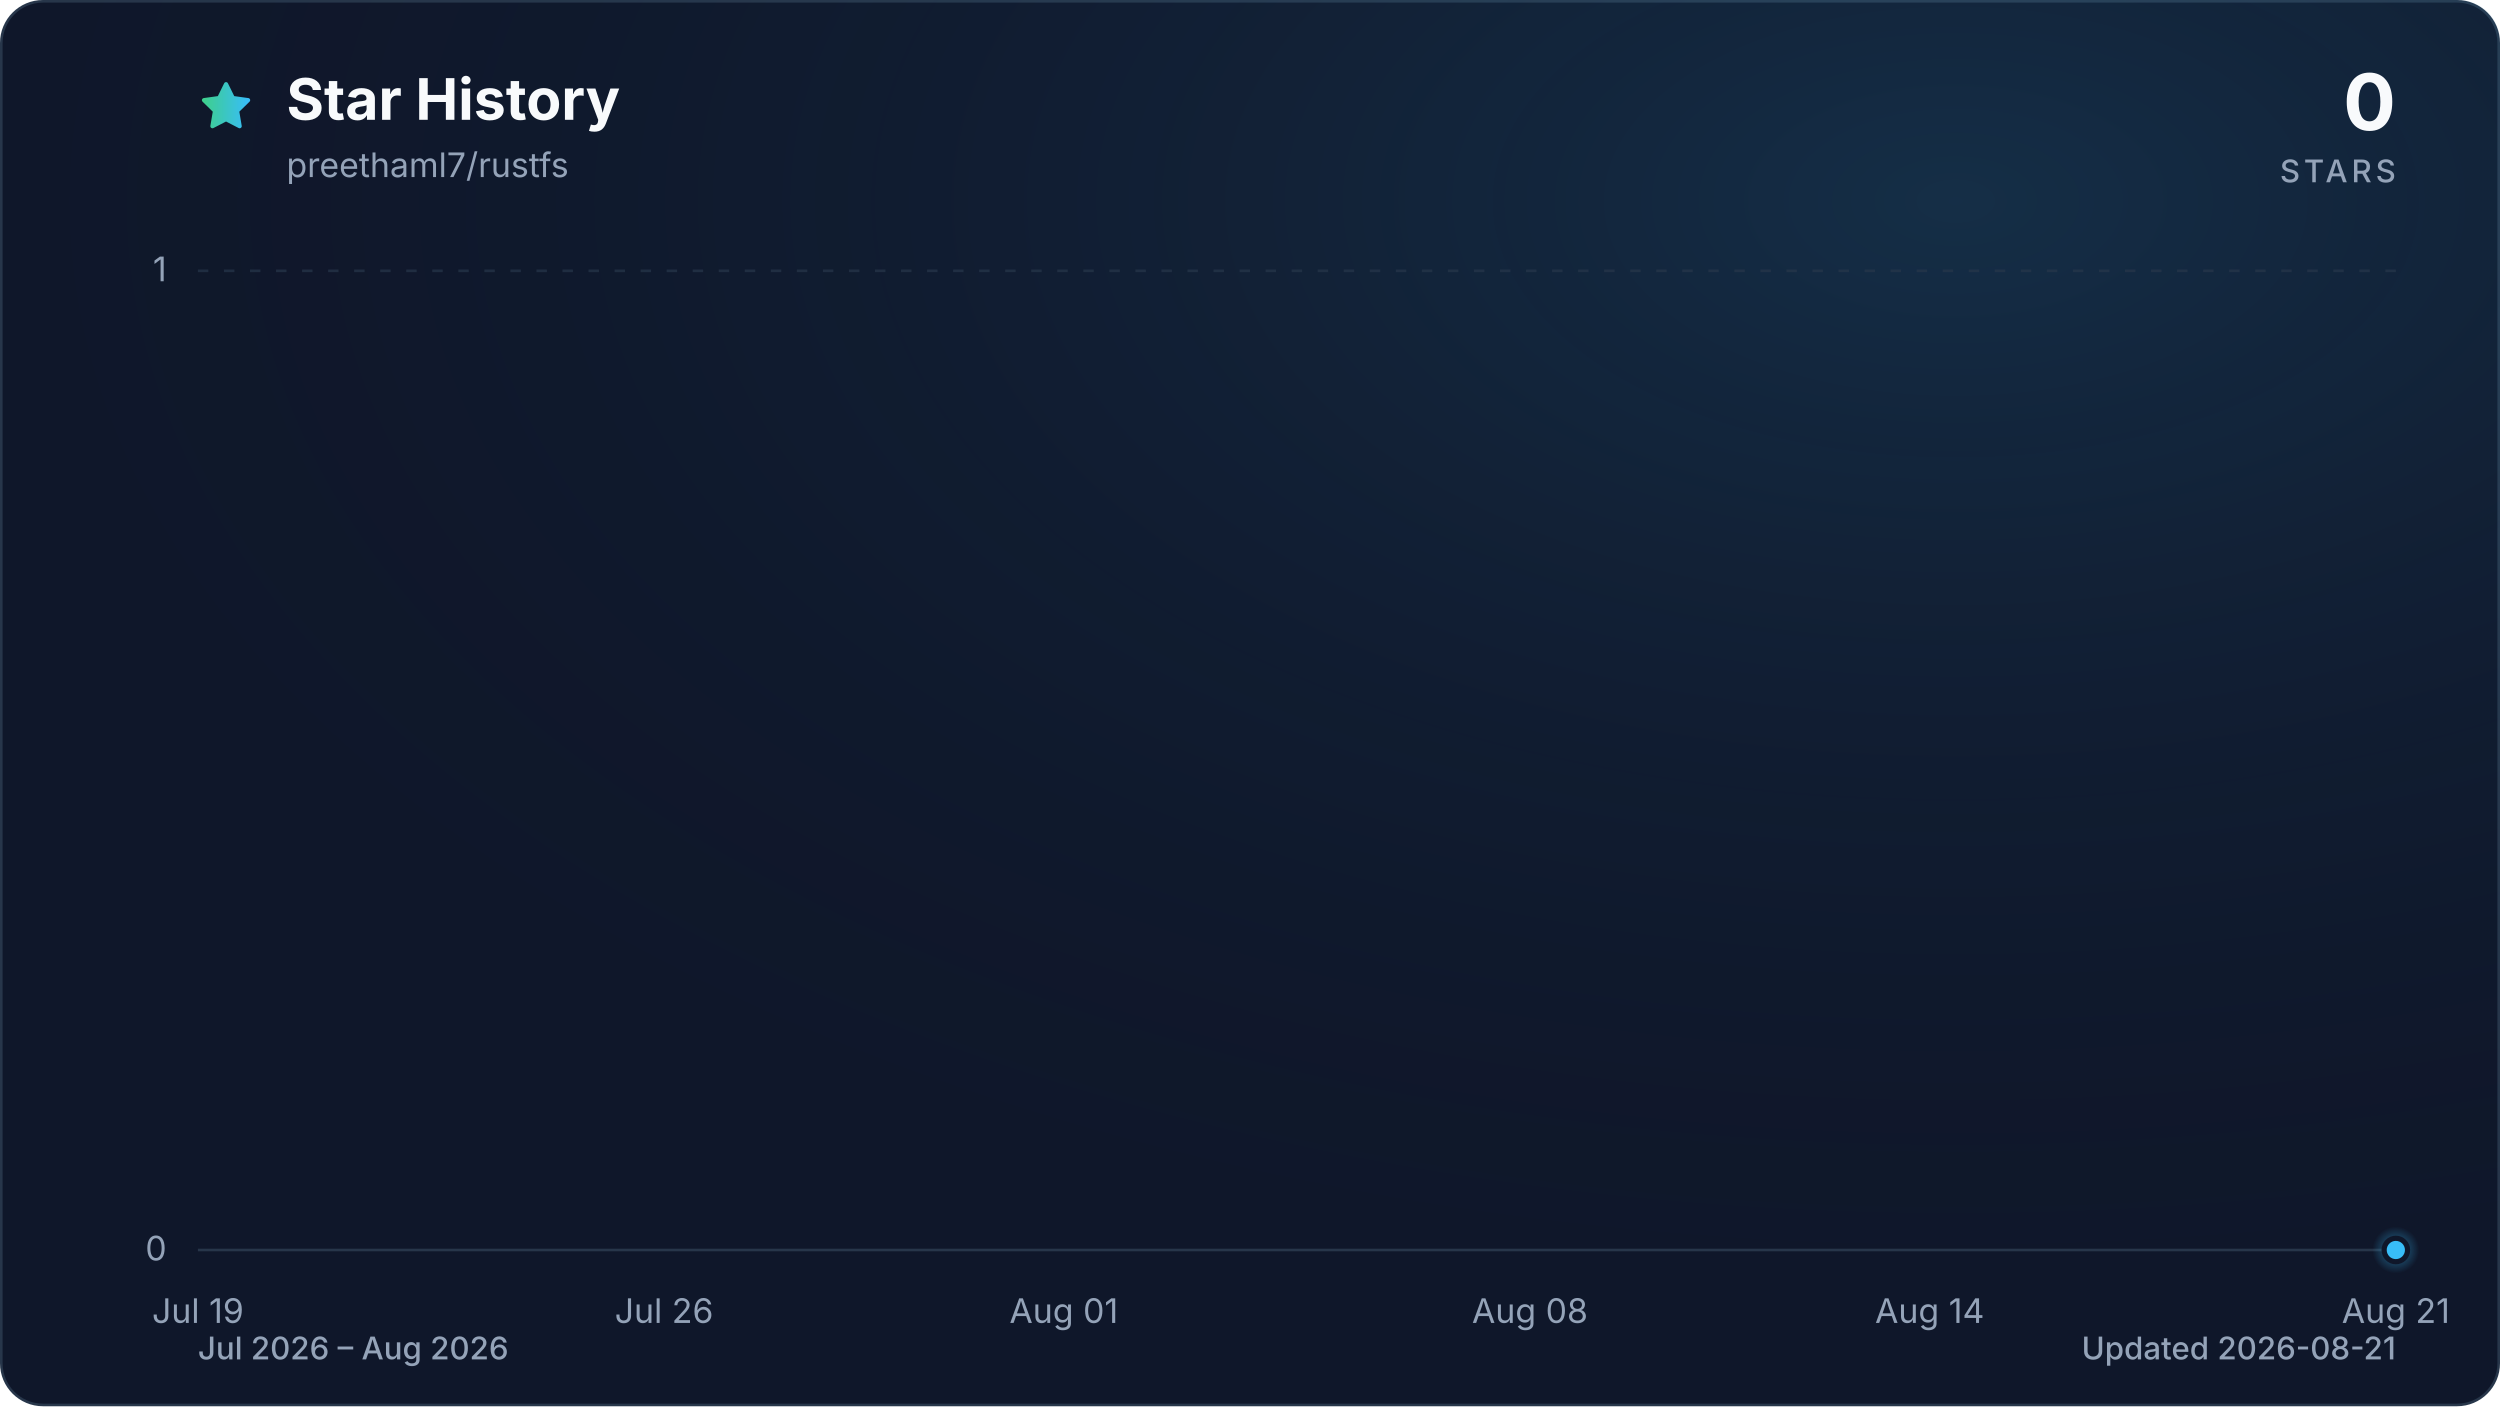
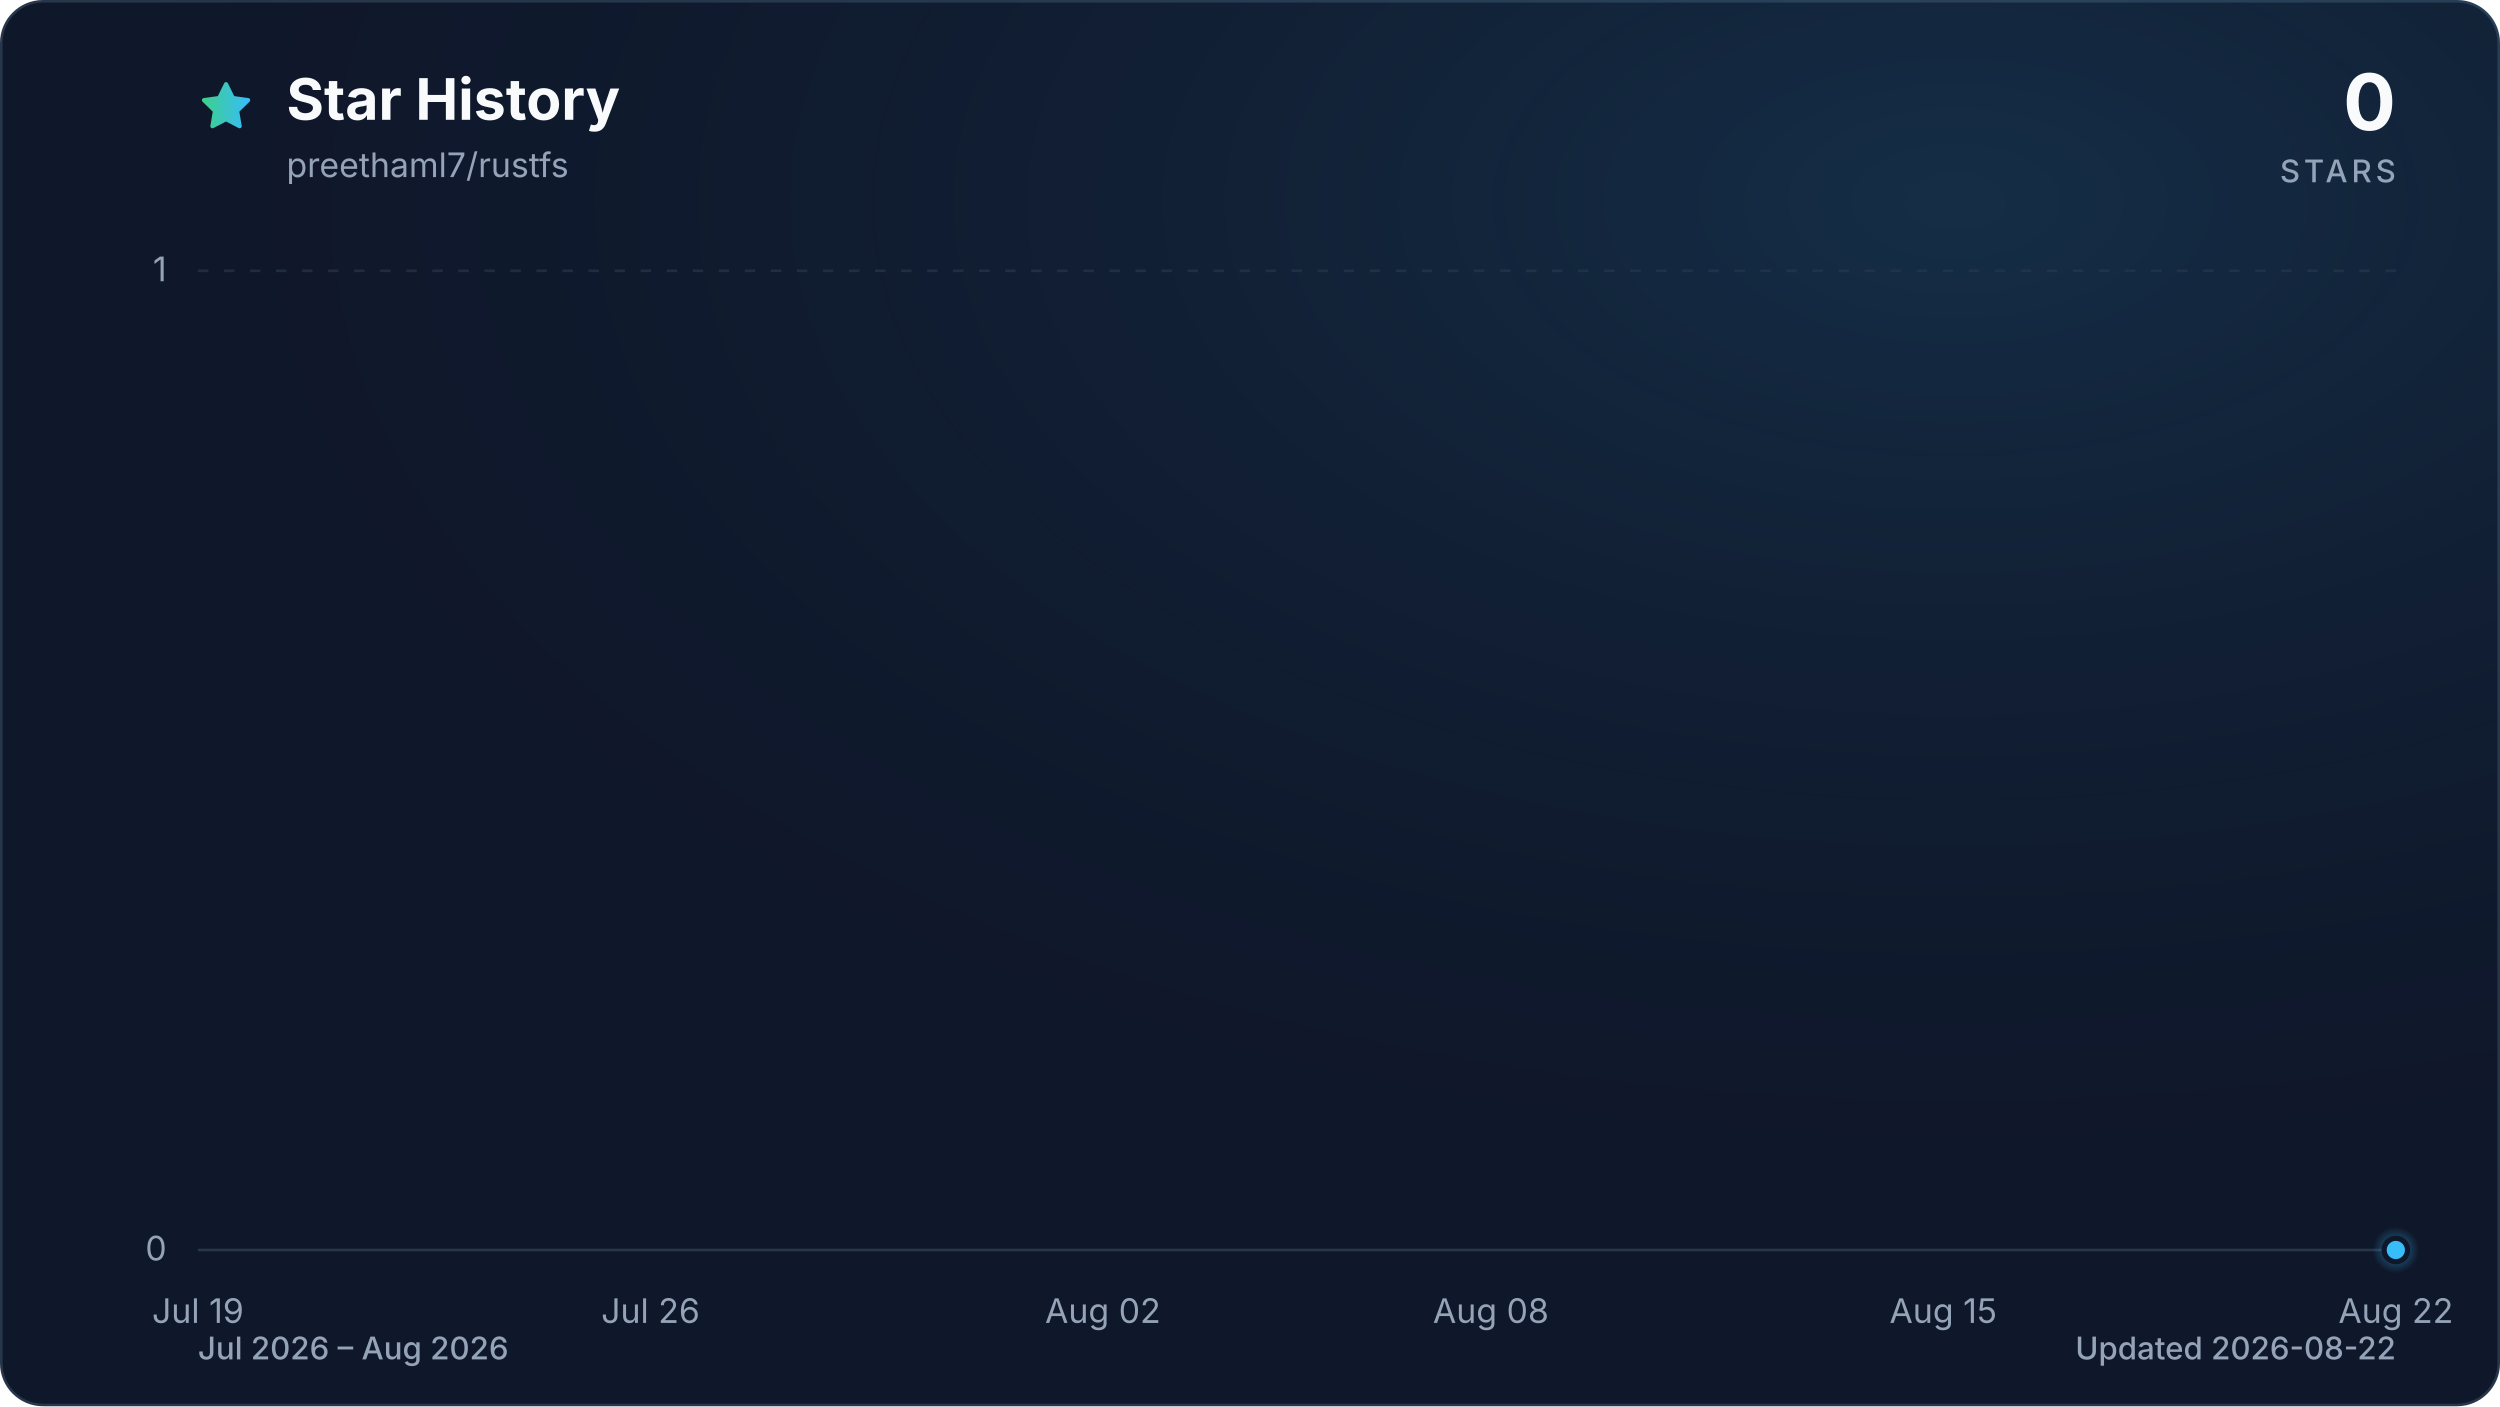
<svg xmlns="http://www.w3.org/2000/svg" viewBox="0 0 960 540" role="img" aria-labelledby="title description" data-style="gradient" data-variant="glow" data-animated="true">
  <defs>
    <linearGradient id="trend" x1="0" y1="0" x2="1" y2="0">
      <stop offset="0%" stop-color="#3ecf8e" />
      <stop offset="100%" stop-color="#38bdf8" />
    </linearGradient>
    <linearGradient id="area" x1="0" y1="0" x2="0" y2="1">
      <stop offset="0%" stop-color="#3ecf8e" stop-opacity="0.30" />
      <stop offset="55%" stop-color="#38bdf8" stop-opacity="0.10" />
      <stop offset="100%" stop-color="#38bdf8" stop-opacity="0.01" />
    </linearGradient>
    <radialGradient id="marker-halo" cx="50%" cy="50%" r="50%">
      <stop offset="0%" stop-color="#38bdf8" stop-opacity="0.55" />
      <stop offset="100%" stop-color="#38bdf8" stop-opacity="0" />
    </radialGradient>
    <radialGradient id="surface-glow" cx="78%" cy="14%" r="80%">
      <stop offset="0%" stop-color="#38bdf8" stop-opacity="0.14" />
      <stop offset="100%" stop-color="#0f172a" stop-opacity="0" />
    </radialGradient>
    <filter id="trend-glow" x="-20%" y="-20%" width="140%" height="140%">
      <feGaussianBlur stdDeviation="7" />
    </filter>
  </defs>
  <style>
.trend-enter{transform-box:fill-box;transform-origin:center;animation:trend-enter 520ms cubic-bezier(0.16,1,0.3,1)}
.marker-enter{transform-box:fill-box;transform-origin:center;animation:marker-enter 320ms cubic-bezier(0.16,1,0.3,1) 200ms both}
.marker-pulse{transform-box:fill-box;transform-origin:center;animation:marker-pulse 2.6s ease-out infinite}
@keyframes trend-enter{from{opacity:.35;transform:translateY(10px)}to{opacity:1;transform:translateY(0)}}
@keyframes marker-enter{from{opacity:0;transform:scale(.4)}to{opacity:1;transform:scale(1)}}
@keyframes marker-pulse{0%{opacity:.5;transform:scale(.7)}70%,100%{opacity:0;transform:scale(2.1)}}
@media (prefers-reduced-motion:reduce){.trend-enter,.marker-enter,.marker-pulse{animation:none!important}}
@media (prefers-reduced-motion:reduce){.marker-pulse{opacity:0}}
</style>
  <rect x="0.5" y="0.5" width="959" height="539" fill="#0f172a" stroke="#27364a" stroke-width="1" rx="16" />
  <rect width="960" height="540" fill="url(#surface-glow)" rx="16" />
  <path d="M12 2.6l2.9 5.9 6.5.9-4.7 4.6 1.1 6.5-5.8-3-5.8 3 1.1-6.5-4.7-4.6 6.5-.9L12 2.6Z" transform="translate(76 30) scale(.9)" fill="url(#trend)" stroke="url(#trend)" stroke-width="1.8" stroke-linejoin="round" aria-hidden="true" />
  <text x="110" y="46" fill="#f8fafc" font-family="ui-sans-serif, system-ui, -apple-system, BlinkMacSystemFont, 'Segoe UI', sans-serif" font-size="22" font-weight="700">Star History</text>
  <text x="110" y="68" fill="#94a3b8" font-family="ui-sans-serif, system-ui, -apple-system, BlinkMacSystemFont, 'Segoe UI', sans-serif" font-size="13">preethaml7/rustfs</text>
  <text x="920" y="50" fill="#f8fafc" font-family="ui-sans-serif, system-ui, -apple-system, BlinkMacSystemFont, 'Segoe UI', sans-serif" font-size="30" font-weight="700" text-anchor="end">0</text>
  <text x="920" y="70" fill="#94a3b8" font-family="ui-sans-serif, system-ui, -apple-system, BlinkMacSystemFont, 'Segoe UI', sans-serif" font-size="12" font-weight="500" letter-spacing="1.5" text-anchor="end">STARS</text>
  <line x1="76" y1="480.0" x2="920" y2="480.0" stroke="#27364a" stroke-width="1" stroke-dasharray="0" opacity="1" />
  <text x="64" y="484.0" fill="#94a3b8" font-family="ui-sans-serif, system-ui, -apple-system, BlinkMacSystemFont, 'Segoe UI', sans-serif" font-size="13" text-anchor="end">0</text>
  <line x1="76" y1="104.0" x2="920" y2="104.0" stroke="#27364a" stroke-width="1" stroke-dasharray="4 6" opacity="0.7" />
  <text x="64" y="108.0" fill="#94a3b8" font-family="ui-sans-serif, system-ui, -apple-system, BlinkMacSystemFont, 'Segoe UI', sans-serif" font-size="13" text-anchor="end">1</text>
  <text x="76.0" y="508" fill="#94a3b8" font-family="ui-sans-serif, system-ui, -apple-system, BlinkMacSystemFont, 'Segoe UI', sans-serif" font-size="13" text-anchor="middle">Jul 19</text>
-   <text x="255.0" y="508" fill="#94a3b8" font-family="ui-sans-serif, system-ui, -apple-system, BlinkMacSystemFont, 'Segoe UI', sans-serif" font-size="13" text-anchor="middle">Jul 26</text>
-   <text x="408.5" y="508" fill="#94a3b8" font-family="ui-sans-serif, system-ui, -apple-system, BlinkMacSystemFont, 'Segoe UI', sans-serif" font-size="13" text-anchor="middle">Aug 01</text>
-   <text x="587.5" y="508" fill="#94a3b8" font-family="ui-sans-serif, system-ui, -apple-system, BlinkMacSystemFont, 'Segoe UI', sans-serif" font-size="13" text-anchor="middle">Aug 08</text>
-   <text x="741.0" y="508" fill="#94a3b8" font-family="ui-sans-serif, system-ui, -apple-system, BlinkMacSystemFont, 'Segoe UI', sans-serif" font-size="13" text-anchor="middle">Aug 14</text>
-   <text x="920.0" y="508" fill="#94a3b8" font-family="ui-sans-serif, system-ui, -apple-system, BlinkMacSystemFont, 'Segoe UI', sans-serif" font-size="13" text-anchor="middle">Aug 21</text>
+   <text x="249.8" y="508" fill="#94a3b8" font-family="ui-sans-serif, system-ui, -apple-system, BlinkMacSystemFont, 'Segoe UI', sans-serif" font-size="13" text-anchor="middle">Jul 26</text>
+   <text x="423.5" y="508" fill="#94a3b8" font-family="ui-sans-serif, system-ui, -apple-system, BlinkMacSystemFont, 'Segoe UI', sans-serif" font-size="13" text-anchor="middle">Aug 02</text>
+   <text x="572.5" y="508" fill="#94a3b8" font-family="ui-sans-serif, system-ui, -apple-system, BlinkMacSystemFont, 'Segoe UI', sans-serif" font-size="13" text-anchor="middle">Aug 08</text>
+   <text x="746.2" y="508" fill="#94a3b8" font-family="ui-sans-serif, system-ui, -apple-system, BlinkMacSystemFont, 'Segoe UI', sans-serif" font-size="13" text-anchor="middle">Aug 15</text>
+   <text x="920.0" y="508" fill="#94a3b8" font-family="ui-sans-serif, system-ui, -apple-system, BlinkMacSystemFont, 'Segoe UI', sans-serif" font-size="13" text-anchor="middle">Aug 22</text>
  <g class="trend-enter">
-     <path d="M 76.0 480.0 C 84.5 480.0, 93.1 480.0, 101.6 480.0 C 110.1 480.0, 118.6 480.0, 127.2 480.0 C 135.7 480.0, 144.2 480.0, 152.7 480.0 C 161.3 480.0, 169.8 480.0, 178.3 480.0 C 186.8 480.0, 195.4 480.0, 203.9 480.0 C 212.4 480.0, 220.9 480.0, 229.5 480.0 C 238.0 480.0, 246.5 480.0, 255.0 480.0 C 263.6 480.0, 272.1 480.0, 280.6 480.0 C 289.1 480.0, 297.7 480.0, 306.2 480.0 C 314.7 480.0, 323.2 480.0, 331.8 480.0 C 340.3 480.0, 348.8 480.0, 357.3 480.0 C 365.9 480.0, 374.4 480.0, 382.9 480.0 C 391.4 480.0, 400.0 480.0, 408.5 480.0 C 417.0 480.0, 425.5 480.0, 434.1 480.0 C 442.6 480.0, 451.1 480.0, 459.6 480.0 C 468.2 480.0, 476.7 480.0, 485.2 480.0 C 493.7 480.0, 502.3 480.0, 510.8 480.0 C 519.3 480.0, 527.8 480.0, 536.4 480.0 C 544.9 480.0, 553.4 480.0, 561.9 480.0 C 570.5 480.0, 579.0 480.0, 587.5 480.0 C 596.0 480.0, 604.6 480.0, 613.1 480.0 C 621.6 480.0, 630.1 480.0, 638.7 480.0 C 647.2 480.0, 655.7 480.0, 664.2 480.0 C 672.8 480.0, 681.3 480.0, 689.8 480.0 C 698.3 480.0, 706.9 480.0, 715.4 480.0 C 723.9 480.0, 732.4 480.0, 741.0 480.0 C 749.5 480.0, 758.0 480.0, 766.5 480.0 C 775.1 480.0, 783.6 480.0, 792.1 480.0 C 800.6 480.0, 809.2 480.0, 817.7 480.0 C 826.2 480.0, 834.7 480.0, 843.3 480.0 C 851.8 480.0, 860.3 480.0, 868.8 480.0 C 877.4 480.0, 885.9 480.0, 894.4 480.0 C 902.9 480.0, 911.5 480.0, 920.0 480.0 L 920.0 480.0 L 76.0 480.0 Z" fill="url(#area)" />
-     <path d="M 76.0 480.0 C 84.5 480.0, 93.1 480.0, 101.6 480.0 C 110.1 480.0, 118.6 480.0, 127.2 480.0 C 135.7 480.0, 144.2 480.0, 152.7 480.0 C 161.3 480.0, 169.8 480.0, 178.3 480.0 C 186.8 480.0, 195.4 480.0, 203.9 480.0 C 212.4 480.0, 220.9 480.0, 229.5 480.0 C 238.0 480.0, 246.5 480.0, 255.0 480.0 C 263.6 480.0, 272.1 480.0, 280.6 480.0 C 289.1 480.0, 297.7 480.0, 306.2 480.0 C 314.7 480.0, 323.2 480.0, 331.8 480.0 C 340.3 480.0, 348.8 480.0, 357.3 480.0 C 365.9 480.0, 374.4 480.0, 382.9 480.0 C 391.4 480.0, 400.0 480.0, 408.5 480.0 C 417.0 480.0, 425.5 480.0, 434.1 480.0 C 442.6 480.0, 451.1 480.0, 459.6 480.0 C 468.2 480.0, 476.7 480.0, 485.2 480.0 C 493.7 480.0, 502.3 480.0, 510.8 480.0 C 519.3 480.0, 527.8 480.0, 536.4 480.0 C 544.9 480.0, 553.4 480.0, 561.9 480.0 C 570.5 480.0, 579.0 480.0, 587.5 480.0 C 596.0 480.0, 604.6 480.0, 613.1 480.0 C 621.6 480.0, 630.1 480.0, 638.7 480.0 C 647.2 480.0, 655.7 480.0, 664.2 480.0 C 672.8 480.0, 681.3 480.0, 689.8 480.0 C 698.3 480.0, 706.9 480.0, 715.4 480.0 C 723.9 480.0, 732.4 480.0, 741.0 480.0 C 749.5 480.0, 758.0 480.0, 766.5 480.0 C 775.1 480.0, 783.6 480.0, 792.1 480.0 C 800.6 480.0, 809.2 480.0, 817.7 480.0 C 826.2 480.0, 834.7 480.0, 843.3 480.0 C 851.8 480.0, 860.3 480.0, 868.8 480.0 C 877.4 480.0, 885.9 480.0, 894.4 480.0 C 902.9 480.0, 911.5 480.0, 920.0 480.0" fill="none" stroke="url(#trend)" stroke-width="12" stroke-linecap="round" stroke-linejoin="round" opacity="0.16" filter="url(#trend-glow)" />
-     <path d="M 76.0 480.0 C 84.5 480.0, 93.1 480.0, 101.6 480.0 C 110.1 480.0, 118.6 480.0, 127.2 480.0 C 135.7 480.0, 144.2 480.0, 152.7 480.0 C 161.3 480.0, 169.8 480.0, 178.3 480.0 C 186.8 480.0, 195.4 480.0, 203.9 480.0 C 212.4 480.0, 220.9 480.0, 229.5 480.0 C 238.0 480.0, 246.5 480.0, 255.0 480.0 C 263.6 480.0, 272.1 480.0, 280.6 480.0 C 289.1 480.0, 297.7 480.0, 306.2 480.0 C 314.7 480.0, 323.2 480.0, 331.8 480.0 C 340.3 480.0, 348.8 480.0, 357.3 480.0 C 365.9 480.0, 374.4 480.0, 382.9 480.0 C 391.4 480.0, 400.0 480.0, 408.5 480.0 C 417.0 480.0, 425.5 480.0, 434.1 480.0 C 442.6 480.0, 451.1 480.0, 459.6 480.0 C 468.2 480.0, 476.7 480.0, 485.2 480.0 C 493.7 480.0, 502.3 480.0, 510.8 480.0 C 519.3 480.0, 527.8 480.0, 536.4 480.0 C 544.9 480.0, 553.4 480.0, 561.9 480.0 C 570.5 480.0, 579.0 480.0, 587.5 480.0 C 596.0 480.0, 604.6 480.0, 613.1 480.0 C 621.6 480.0, 630.1 480.0, 638.7 480.0 C 647.2 480.0, 655.7 480.0, 664.2 480.0 C 672.8 480.0, 681.3 480.0, 689.8 480.0 C 698.3 480.0, 706.9 480.0, 715.4 480.0 C 723.9 480.0, 732.4 480.0, 741.0 480.0 C 749.5 480.0, 758.0 480.0, 766.5 480.0 C 775.1 480.0, 783.6 480.0, 792.1 480.0 C 800.6 480.0, 809.2 480.0, 817.7 480.0 C 826.2 480.0, 834.7 480.0, 843.3 480.0 C 851.8 480.0, 860.3 480.0, 868.8 480.0 C 877.4 480.0, 885.9 480.0, 894.4 480.0 C 902.9 480.0, 911.5 480.0, 920.0 480.0" fill="none" stroke="url(#trend)" stroke-width="3" stroke-linecap="round" stroke-linejoin="round" />
+     <path d="M 76.0 480.0 C 84.3 480.0, 92.5 480.0, 100.8 480.0 C 109.1 480.0, 117.4 480.0, 125.6 480.0 C 133.9 480.0, 142.2 480.0, 150.5 480.0 C 158.7 480.0, 167.0 480.0, 175.3 480.0 C 183.6 480.0, 191.8 480.0, 200.1 480.0 C 208.4 480.0, 216.7 480.0, 224.9 480.0 C 233.2 480.0, 241.5 480.0, 249.8 480.0 C 258.0 480.0, 266.3 480.0, 274.6 480.0 C 282.9 480.0, 291.1 480.0, 299.4 480.0 C 307.7 480.0, 316.0 480.0, 324.2 480.0 C 332.5 480.0, 340.8 480.0, 349.1 480.0 C 357.3 480.0, 365.6 480.0, 373.9 480.0 C 382.2 480.0, 390.4 480.0, 398.7 480.0 C 407.0 480.0, 415.3 480.0, 423.5 480.0 C 431.8 480.0, 440.1 480.0, 448.4 480.0 C 456.6 480.0, 464.9 480.0, 473.2 480.0 C 481.5 480.0, 489.7 480.0, 498.0 480.0 C 506.3 480.0, 514.5 480.0, 522.8 480.0 C 531.1 480.0, 539.4 480.0, 547.6 480.0 C 555.9 480.0, 564.2 480.0, 572.5 480.0 C 580.7 480.0, 589.0 480.0, 597.3 480.0 C 605.6 480.0, 613.8 480.0, 622.1 480.0 C 630.4 480.0, 638.7 480.0, 646.9 480.0 C 655.2 480.0, 663.5 480.0, 671.8 480.0 C 680.0 480.0, 688.3 480.0, 696.6 480.0 C 704.9 480.0, 713.1 480.0, 721.4 480.0 C 729.7 480.0, 738.0 480.0, 746.2 480.0 C 754.5 480.0, 762.8 480.0, 771.1 480.0 C 779.3 480.0, 787.6 480.0, 795.9 480.0 C 804.2 480.0, 812.4 480.0, 820.7 480.0 C 829.0 480.0, 837.3 480.0, 845.5 480.0 C 853.8 480.0, 862.1 480.0, 870.4 480.0 C 878.6 480.0, 886.9 480.0, 895.2 480.0 C 903.5 480.0, 911.7 480.0, 920.0 480.0 L 920.0 480.0 L 76.0 480.0 Z" fill="url(#area)" />
+     <path d="M 76.0 480.0 C 84.3 480.0, 92.5 480.0, 100.8 480.0 C 109.1 480.0, 117.4 480.0, 125.6 480.0 C 133.9 480.0, 142.2 480.0, 150.5 480.0 C 158.7 480.0, 167.0 480.0, 175.3 480.0 C 183.6 480.0, 191.8 480.0, 200.1 480.0 C 208.4 480.0, 216.7 480.0, 224.9 480.0 C 233.2 480.0, 241.5 480.0, 249.8 480.0 C 258.0 480.0, 266.3 480.0, 274.6 480.0 C 282.9 480.0, 291.1 480.0, 299.4 480.0 C 307.7 480.0, 316.0 480.0, 324.2 480.0 C 332.5 480.0, 340.8 480.0, 349.1 480.0 C 357.3 480.0, 365.6 480.0, 373.9 480.0 C 382.2 480.0, 390.4 480.0, 398.7 480.0 C 407.0 480.0, 415.3 480.0, 423.5 480.0 C 431.8 480.0, 440.1 480.0, 448.4 480.0 C 456.6 480.0, 464.9 480.0, 473.2 480.0 C 481.5 480.0, 489.7 480.0, 498.0 480.0 C 506.3 480.0, 514.5 480.0, 522.8 480.0 C 531.1 480.0, 539.4 480.0, 547.6 480.0 C 555.9 480.0, 564.2 480.0, 572.5 480.0 C 580.7 480.0, 589.0 480.0, 597.3 480.0 C 605.6 480.0, 613.8 480.0, 622.1 480.0 C 630.4 480.0, 638.7 480.0, 646.9 480.0 C 655.2 480.0, 663.5 480.0, 671.8 480.0 C 680.0 480.0, 688.3 480.0, 696.6 480.0 C 704.9 480.0, 713.1 480.0, 721.4 480.0 C 729.7 480.0, 738.0 480.0, 746.2 480.0 C 754.5 480.0, 762.8 480.0, 771.1 480.0 C 779.3 480.0, 787.6 480.0, 795.9 480.0 C 804.2 480.0, 812.4 480.0, 820.7 480.0 C 829.0 480.0, 837.3 480.0, 845.5 480.0 C 853.8 480.0, 862.1 480.0, 870.4 480.0 C 878.6 480.0, 886.9 480.0, 895.2 480.0 C 903.5 480.0, 911.7 480.0, 920.0 480.0" fill="none" stroke="url(#trend)" stroke-width="12" stroke-linecap="round" stroke-linejoin="round" opacity="0.16" filter="url(#trend-glow)" />
+     <path d="M 76.0 480.0 C 84.3 480.0, 92.5 480.0, 100.8 480.0 C 109.1 480.0, 117.4 480.0, 125.6 480.0 C 133.9 480.0, 142.2 480.0, 150.5 480.0 C 158.7 480.0, 167.0 480.0, 175.3 480.0 C 183.6 480.0, 191.8 480.0, 200.1 480.0 C 208.4 480.0, 216.7 480.0, 224.9 480.0 C 233.2 480.0, 241.5 480.0, 249.8 480.0 C 258.0 480.0, 266.3 480.0, 274.6 480.0 C 282.9 480.0, 291.1 480.0, 299.4 480.0 C 307.7 480.0, 316.0 480.0, 324.2 480.0 C 332.5 480.0, 340.8 480.0, 349.1 480.0 C 357.3 480.0, 365.6 480.0, 373.9 480.0 C 382.2 480.0, 390.4 480.0, 398.7 480.0 C 407.0 480.0, 415.3 480.0, 423.5 480.0 C 431.8 480.0, 440.1 480.0, 448.4 480.0 C 456.6 480.0, 464.9 480.0, 473.2 480.0 C 481.5 480.0, 489.7 480.0, 498.0 480.0 C 506.3 480.0, 514.5 480.0, 522.8 480.0 C 531.1 480.0, 539.4 480.0, 547.6 480.0 C 555.9 480.0, 564.2 480.0, 572.5 480.0 C 580.7 480.0, 589.0 480.0, 597.3 480.0 C 605.6 480.0, 613.8 480.0, 622.1 480.0 C 630.4 480.0, 638.7 480.0, 646.9 480.0 C 655.2 480.0, 663.5 480.0, 671.8 480.0 C 680.0 480.0, 688.3 480.0, 696.6 480.0 C 704.9 480.0, 713.1 480.0, 721.4 480.0 C 729.7 480.0, 738.0 480.0, 746.2 480.0 C 754.5 480.0, 762.8 480.0, 771.1 480.0 C 779.3 480.0, 787.6 480.0, 795.9 480.0 C 804.2 480.0, 812.4 480.0, 820.7 480.0 C 829.0 480.0, 837.3 480.0, 845.5 480.0 C 853.8 480.0, 862.1 480.0, 870.4 480.0 C 878.6 480.0, 886.9 480.0, 895.2 480.0 C 903.5 480.0, 911.7 480.0, 920.0 480.0" fill="none" stroke="url(#trend)" stroke-width="3" stroke-linecap="round" stroke-linejoin="round" />
  </g>
  <g class="marker-enter">
    <circle class="marker-pulse" cx="920.0" cy="480.0" r="9" fill="url(#marker-halo)" />
    <circle cx="920.0" cy="480.0" r="4.5" fill="#38bdf8" stroke="#0f172a" stroke-width="2" />
  </g>
  <text x="76" y="522" fill="#94a3b8" font-family="ui-sans-serif, system-ui, -apple-system, BlinkMacSystemFont, 'Segoe UI', sans-serif" font-size="12" font-weight="500">Jul 2026 – Aug 2026</text>
-   <text x="920" y="522" fill="#94a3b8" font-family="ui-sans-serif, system-ui, -apple-system, BlinkMacSystemFont, 'Segoe UI', sans-serif" font-size="12" font-weight="500" text-anchor="end">Updated 2026-08-21</text>
+   <text x="920" y="522" fill="#94a3b8" font-family="ui-sans-serif, system-ui, -apple-system, BlinkMacSystemFont, 'Segoe UI', sans-serif" font-size="12" font-weight="500" text-anchor="end">Updated 2026-08-22</text>
</svg>
